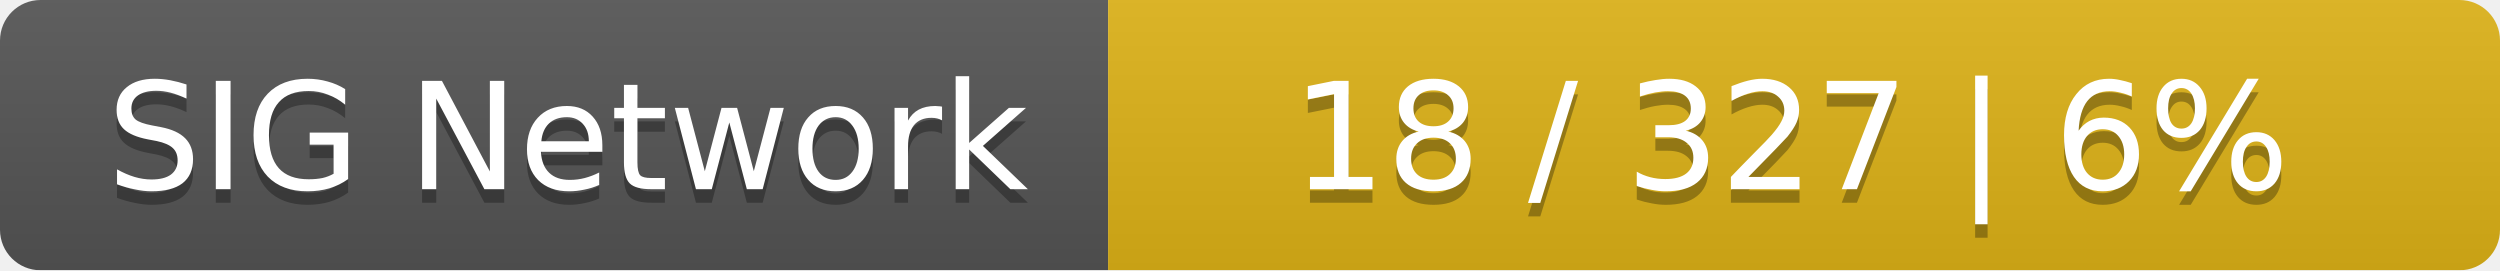
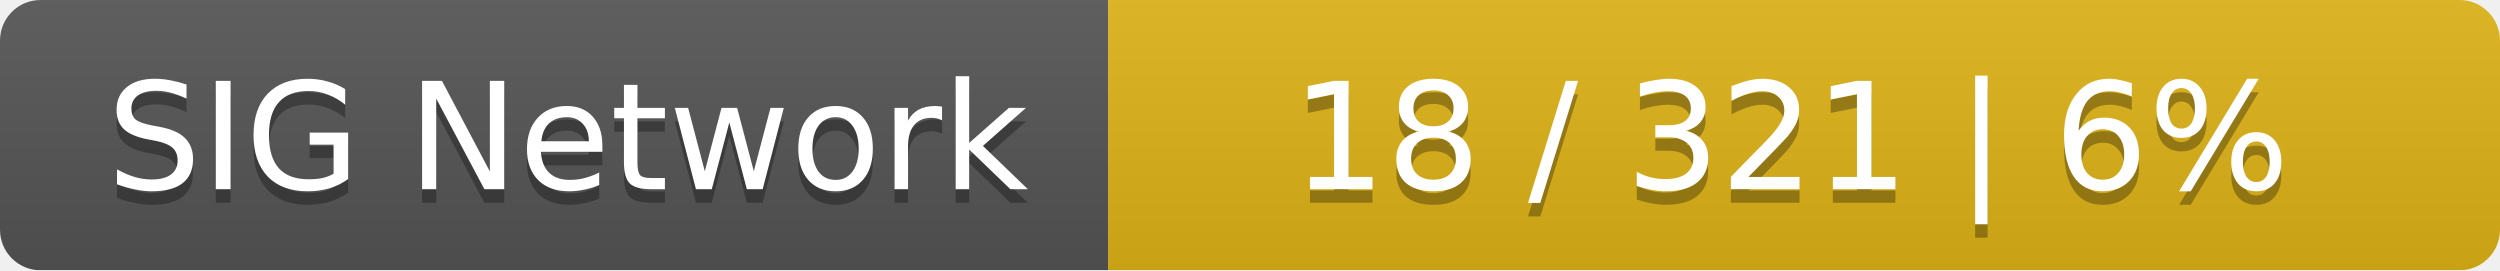
<svg xmlns="http://www.w3.org/2000/svg" width="185" height="20">
  <linearGradient id="smooth" x2="0" y2="100%">
    <stop offset="0" stop-color="#bbb" stop-opacity=".1" />
    <stop offset="1" stop-opacity=".1" />
  </linearGradient>
  <mask id="round">
    <rect width="185" height="20" rx="3" fill="#fff" />
  </mask>
  <g mask="url(#round)">
    <rect width="82" height="20" fill="#555" />
    <rect x="82" width="103" height="20" fill="#dfb317" />
    <rect width="185" height="20" fill="url(#smooth)" />
  </g>
  <g fill="#fff" text-anchor="middle" font-family="DejaVu Sans,Verdana,Geneva,sans-serif" font-size="11">
    <text x="42" y="15" fill="#010101" fill-opacity=".3">SIG Network</text>
    <text x="42" y="14">SIG Network</text>
-     <text x="132.5" y="15" fill="#010101" fill-opacity=".3">18 / 327    |    6%</text>
-     <text x="132.5" y="14">18 / 327    |    6%</text>
+     <text x="132.5" y="15" fill="#010101" fill-opacity=".3">18 / 321    |    6%</text>
+     <text x="132.5" y="14">18 / 321    |    6%</text>
  </g>
</svg>
